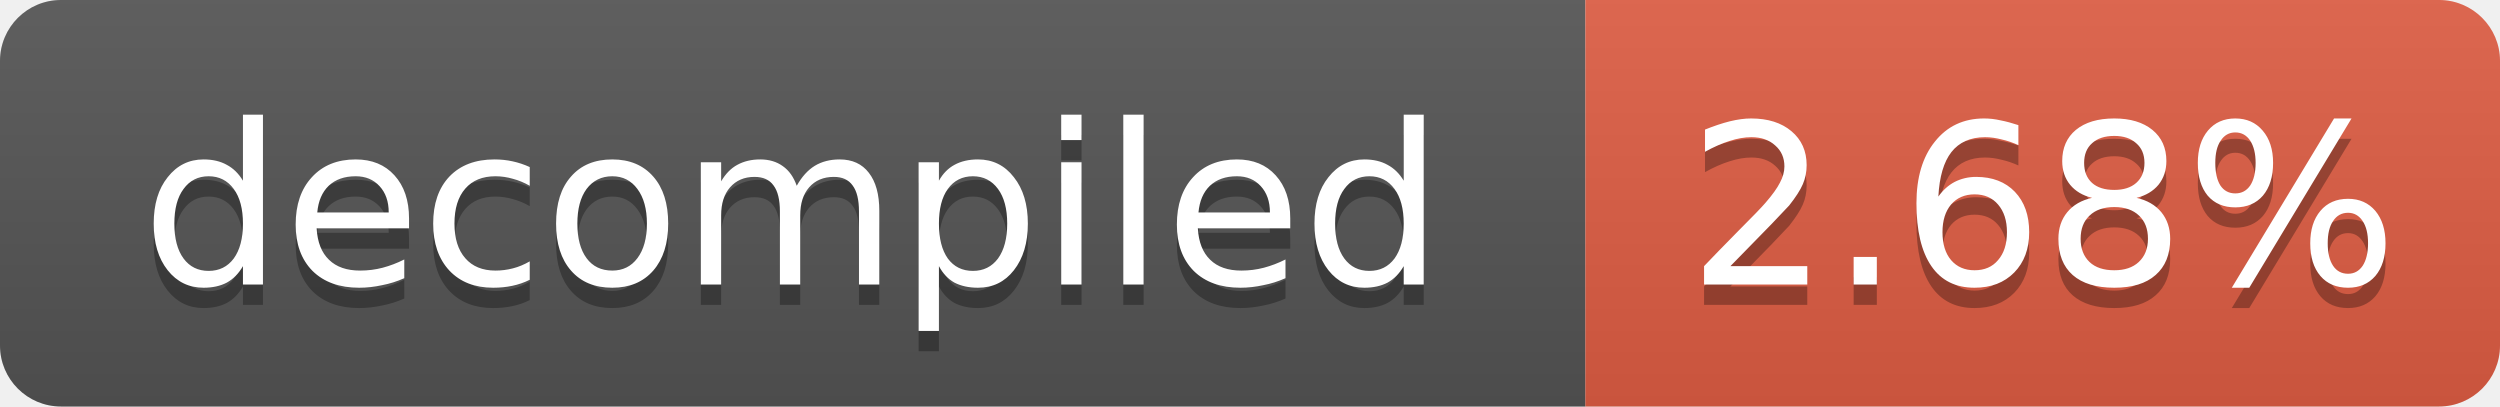
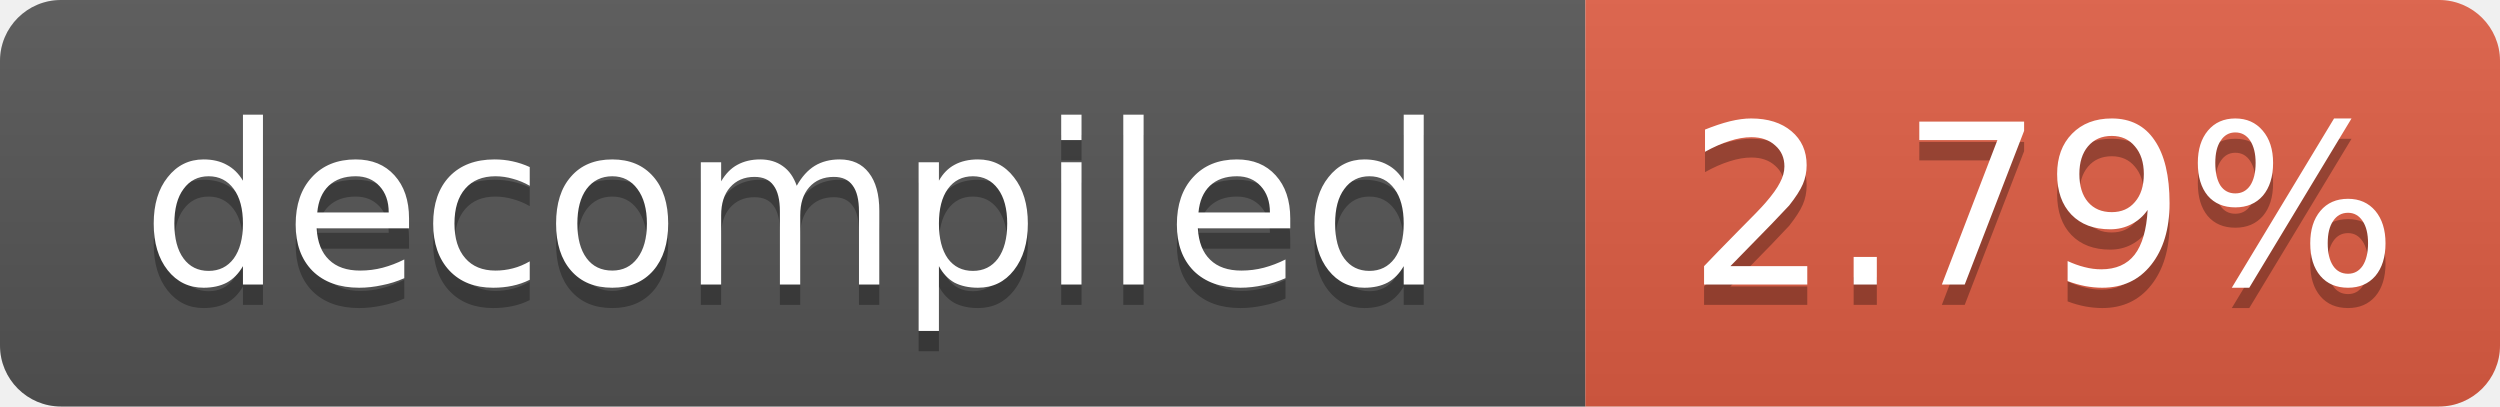
- <svg xmlns="http://www.w3.org/2000/svg" width="123" height="20" role="img" aria-label="decompiled: 2.68%">
+ <svg xmlns="http://www.w3.org/2000/svg" width="123" height="20" role="img" aria-label="decompiled: 2.79%">
  <linearGradient id="s" x2="0" y2="100%">
    <stop offset="0" stop-color="#bbb" stop-opacity=".1" />
    <stop offset="1" stop-opacity=".1" />
  </linearGradient>
  <clipPath id="r">
    <rect width="123" height="20" rx="3" fill="#fff" />
  </clipPath>
  <g clip-path="url(#r)">
    <rect width="78" height="20" fill="#555" />
    <rect x="78" width="45" height="20" fill="#e05d44" />
    <rect width="123" height="20" fill="url(#s)" />
  </g>
  <g fill="#fff" text-anchor="middle" font-family="Verdana,Geneva,DejaVu Sans,sans-serif" font-size="11">
    <text x="39.0" y="15" fill="#010101" fill-opacity=".3">decompiled</text>
    <text x="39.0" y="14">decompiled</text>
-     <text x="100.5" y="15" fill="#010101" fill-opacity=".3">2.68%</text>
-     <text x="100.5" y="14">2.68%</text>
+     <text x="100.5" y="15" fill="#010101" fill-opacity=".3">2.79%</text>
+     <text x="100.5" y="14">2.79%</text>
  </g>
</svg>
